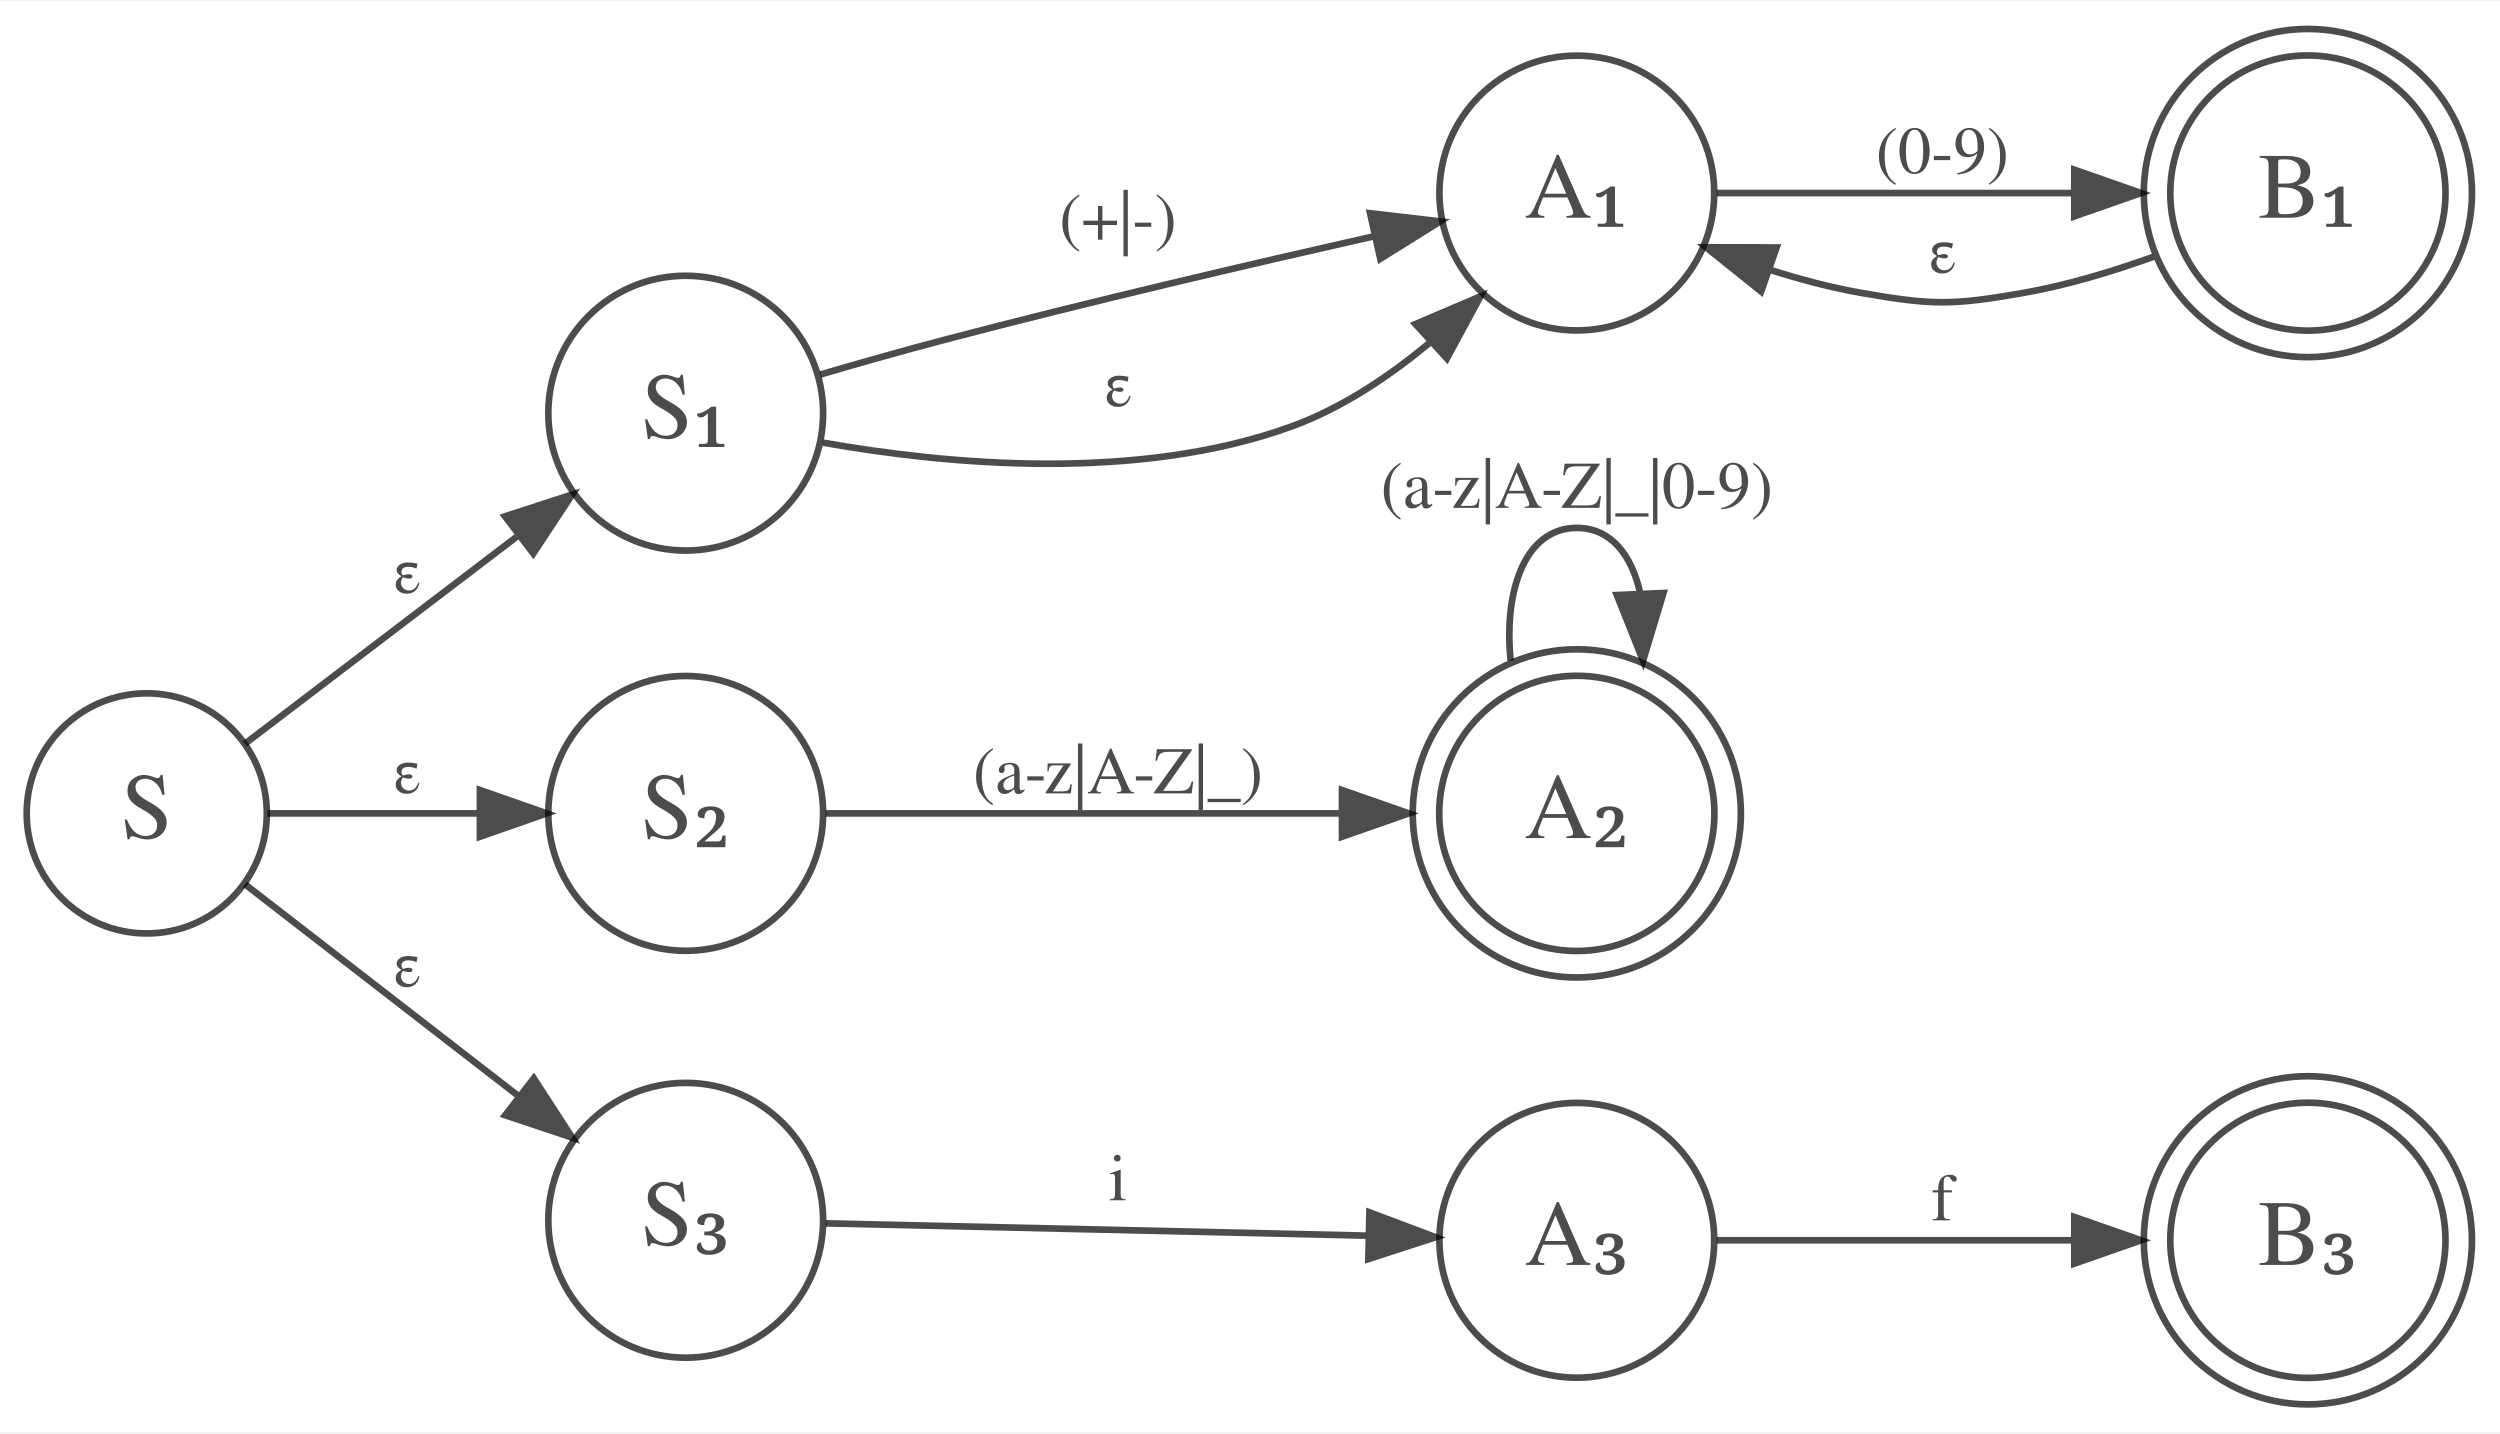
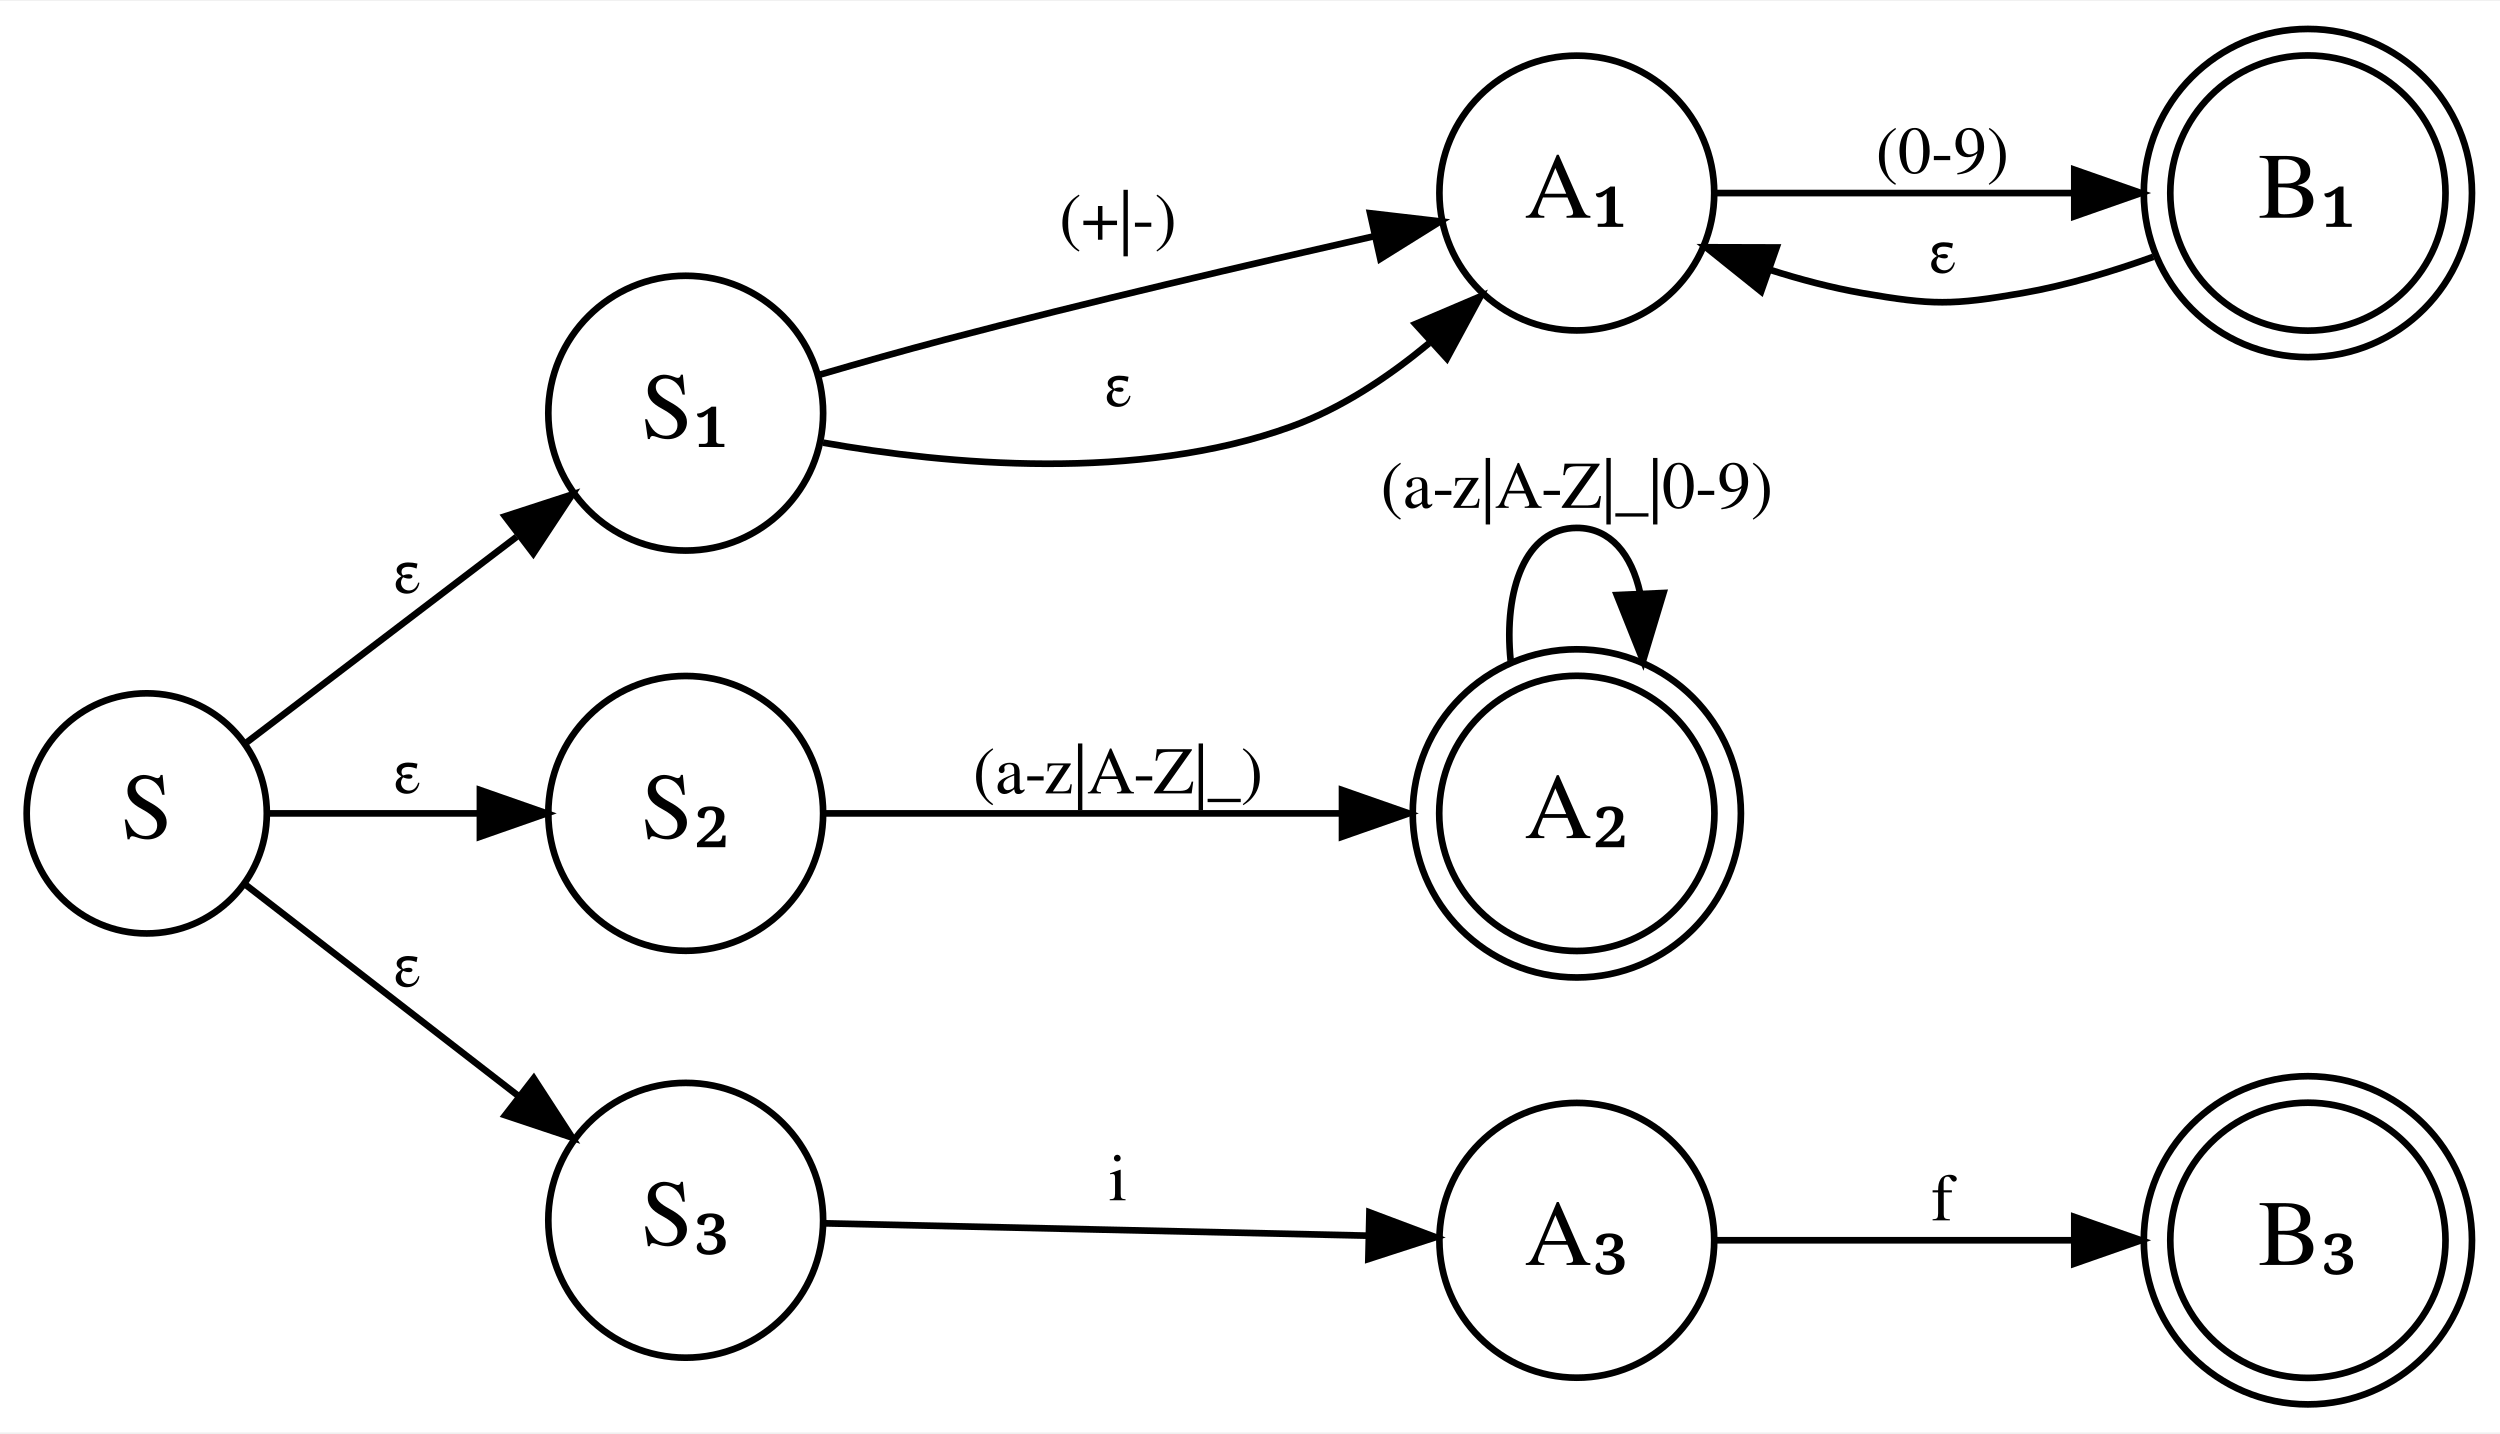
<svg xmlns="http://www.w3.org/2000/svg" width="375pt" height="215pt" viewBox="0.00 0.00 374.79 214.60">
-   <svg id="main" version="1.1" xml:space="preserve">
-     <style type="text/css">
- .node, .edge {opacity: 0.7;}
- .node.selected, .edge.selected {opacity: 1;}
- .edge:hover path { stroke: red; }
- .edge:hover polygon { stroke: red; fill: red; }
- </style>
-     <svg id="graph" class="graph">
-       <g id="graph0" class="graph" transform="scale(1 1) rotate(0) translate(4 210.6)">
-         <polygon fill="white" stroke="transparent" points="-4,4 -4,-210.6 370.79,-210.6 370.79,4 -4,4" />
-         <g id="node1" class="node">
-           <ellipse fill="none" stroke="black" cx="18" cy="-88.8" rx="18" ry="18" />
-           <text text-anchor="middle" x="18" y="-85.1" font-family="Times,serif" font-size="14.00">S</text>
-         </g>
-         <g id="node2" class="node">
-           <ellipse fill="none" stroke="black" cx="98.8" cy="-148.8" rx="20.6" ry="20.6" />
-           <text text-anchor="middle" x="98.8" y="-145.1" font-family="Times,serif" font-size="14.00">S₁</text>
-         </g>
-         <g id="edge1" class="edge">
-           <path fill="none" stroke="black" d="M32.73,-99.25C43.94,-107.79 60.07,-120.07 73.46,-130.27" />
-           <polygon fill="black" stroke="black" points="71.71,-133.33 81.79,-136.61 75.95,-127.76 71.71,-133.33" />
-           <text text-anchor="middle" x="57" y="-121.8" font-family="Times,serif" font-size="10.00">ε</text>
-         </g>
-         <g id="node3" class="node">
-           <ellipse fill="none" stroke="black" cx="98.8" cy="-88.8" rx="20.6" ry="20.6" />
-           <text text-anchor="middle" x="98.8" y="-85.1" font-family="Times,serif" font-size="14.00">S₂</text>
-         </g>
-         <g id="edge2" class="edge">
-           <path fill="none" stroke="black" d="M36.1,-88.8C45.33,-88.8 57,-88.8 67.7,-88.8" />
-           <polygon fill="black" stroke="black" points="67.95,-92.3 77.95,-88.8 67.95,-85.3 67.95,-92.3" />
-           <text text-anchor="middle" x="57" y="-91.8" font-family="Times,serif" font-size="10.00">ε</text>
-         </g>
-         <g id="node4" class="node">
-           <ellipse fill="none" stroke="black" cx="98.8" cy="-27.8" rx="20.6" ry="20.6" />
-           <text text-anchor="middle" x="98.8" y="-24.1" font-family="Times,serif" font-size="14.00">S₃</text>
-         </g>
-         <g id="edge3" class="edge">
-           <path fill="none" stroke="black" d="M32.73,-78.17C44.05,-69.41 60.37,-56.77 73.84,-46.34" />
-           <polygon fill="black" stroke="black" points="76.02,-49.08 81.79,-40.19 71.74,-43.55 76.02,-49.08" />
-           <text text-anchor="middle" x="57" y="-62.8" font-family="Times,serif" font-size="10.00">ε</text>
-         </g>
-         <g id="node8" class="node">
-           <ellipse fill="none" stroke="black" cx="232.39" cy="-181.8" rx="20.6" ry="20.6" />
-           <text text-anchor="middle" x="232.39" y="-178.1" font-family="Times,serif" font-size="14.00">A₁</text>
-         </g>
-         <g id="edge8" class="edge">
-           <path fill="none" stroke="black" d="M118.97,-154.59C124.92,-156.33 131.51,-158.2 137.6,-159.8 159.06,-165.44 183.48,-171.14 202.02,-175.33" />
-           <polygon fill="black" stroke="black" points="201.4,-178.77 211.92,-177.55 202.93,-171.94 201.4,-178.77" />
-           <text text-anchor="middle" x="163.6" y="-174.8" font-family="Times,serif" font-size="10.00">(+|-)</text>
-         </g>
-         <g id="edge9" class="edge">
-           <path fill="none" stroke="black" d="M119.38,-144.38C138.03,-141.08 166.59,-138.44 189.6,-146.8 197.06,-149.51 204.12,-154.2 210.24,-159.28" />
-           <polygon fill="black" stroke="black" points="208.2,-162.16 217.95,-166.31 212.91,-156.99 208.2,-162.16" />
-           <text text-anchor="middle" x="163.6" y="-149.8" font-family="Times,serif" font-size="10.00">ε</text>
-         </g>
-         <g id="node7" class="node">
-           <ellipse fill="none" stroke="black" cx="232.39" cy="-88.8" rx="20.63" ry="20.63" />
-           <ellipse fill="none" stroke="black" cx="232.39" cy="-88.8" rx="24.6" ry="24.6" />
-           <text text-anchor="middle" x="232.39" y="-85.1" font-family="Times,serif" font-size="14.00">A₂</text>
-         </g>
-         <g id="edge6" class="edge">
-           <path fill="none" stroke="black" d="M119.78,-88.8C140.29,-88.8 172.59,-88.8 197.18,-88.8" />
-           <polygon fill="black" stroke="black" points="197.19,-92.3 207.19,-88.8 197.19,-85.3 197.19,-92.3" />
-           <text text-anchor="middle" x="163.6" y="-91.8" font-family="Times,serif" font-size="10.00">(a-z|A-Z|_)</text>
-         </g>
-         <g id="node5" class="node">
-           <ellipse fill="none" stroke="black" cx="232.39" cy="-24.8" rx="20.6" ry="20.6" />
-           <text text-anchor="middle" x="232.39" y="-21.1" font-family="Times,serif" font-size="14.00">A₃</text>
-         </g>
-         <g id="edge4" class="edge">
-           <path fill="none" stroke="black" d="M119.78,-27.34C141.43,-26.85 176.2,-26.06 201.18,-25.49" />
-           <polygon fill="black" stroke="black" points="201.3,-28.99 211.22,-25.26 201.14,-21.99 201.3,-28.99" />
-           <text text-anchor="middle" x="163.6" y="-30.8" font-family="Times,serif" font-size="10.00">i</text>
-         </g>
-         <g id="node6" class="node">
-           <ellipse fill="none" stroke="black" cx="341.99" cy="-24.8" rx="20.63" ry="20.63" />
-           <ellipse fill="none" stroke="black" cx="341.99" cy="-24.8" rx="24.6" ry="24.6" />
-           <text text-anchor="middle" x="341.99" y="-21.1" font-family="Times,serif" font-size="14.00">B₃</text>
-         </g>
-         <g id="edge5" class="edge">
-           <path fill="none" stroke="black" d="M253.38,-24.8C268.28,-24.8 288.99,-24.8 306.54,-24.8" />
-           <polygon fill="black" stroke="black" points="306.97,-28.3 316.97,-24.8 306.97,-21.3 306.97,-28.3" />
-           <text text-anchor="middle" x="287.19" y="-27.8" font-family="Times,serif" font-size="10.00">f</text>
-         </g>
-         <g id="edge7" class="edge">
-           <path fill="none" stroke="black" d="M222.47,-111.69C221.39,-122.32 224.7,-131.6 232.39,-131.6 237.45,-131.6 240.61,-127.6 241.88,-121.85" />
-           <polygon fill="black" stroke="black" points="245.38,-121.84 242.32,-111.69 238.39,-121.53 245.38,-121.84" />
-           <text text-anchor="middle" x="232.39" y="-134.6" font-family="Times,serif" font-size="10.00">(a-z|A-Z|_|0-9)</text>
-         </g>
-         <g id="node9" class="node">
-           <ellipse fill="none" stroke="black" cx="341.99" cy="-181.8" rx="20.63" ry="20.63" />
-           <ellipse fill="none" stroke="black" cx="341.99" cy="-181.8" rx="24.6" ry="24.6" />
-           <text text-anchor="middle" x="341.99" y="-178.1" font-family="Times,serif" font-size="14.00">B₁</text>
-         </g>
-         <g id="edge10" class="edge">
-           <path fill="none" stroke="black" d="M253.38,-181.8C268.28,-181.8 288.99,-181.8 306.54,-181.8" />
-           <polygon fill="black" stroke="black" points="306.97,-185.3 316.97,-181.8 306.97,-178.3 306.97,-185.3" />
-           <text text-anchor="middle" x="287.19" y="-184.8" font-family="Times,serif" font-size="10.00">(0-9)</text>
-         </g>
-         <g id="edge11" class="edge">
-           <path fill="none" stroke="black" d="M318.82,-172.24C312.59,-170 305.72,-167.93 299.19,-166.8 288.68,-164.97 285.7,-164.97 275.19,-166.8 270.63,-167.59 265.9,-168.84 261.34,-170.29" />
-           <polygon fill="black" stroke="black" points="260.02,-167.04 251.75,-173.67 262.34,-173.64 260.02,-167.04" />
-           <text text-anchor="middle" x="287.19" y="-169.8" font-family="Times,serif" font-size="10.00">ε</text>
-         </g>
-       </g>
-     </svg>
-   </svg>
-   <style type="text/css">
- 
- [data-mouse-over-selected='false'] { opacity: 0.7; }
- [data-mouse-over-selected='true']  { opacity: 1.0; }
- 
- </style>
+   <g id="graph0" class="graph" transform="scale(1 1) rotate(0) translate(4 210.6)">
+     <polygon fill="white" stroke="transparent" points="-4,4 -4,-210.6 370.79,-210.6 370.79,4 -4,4" />
+     <g id="node1" class="node">
+       <ellipse fill="none" stroke="black" cx="18" cy="-88.8" rx="18" ry="18" />
+       <text text-anchor="middle" x="18" y="-85.1" font-family="Times,serif" font-size="14.00">S</text>
+     </g>
+     <g id="node2" class="node">
+       <ellipse fill="none" stroke="black" cx="98.8" cy="-148.8" rx="20.6" ry="20.6" />
+       <text text-anchor="middle" x="98.8" y="-145.1" font-family="Times,serif" font-size="14.00">S₁</text>
+     </g>
+     <g id="edge1" class="edge">
+       <path fill="none" stroke="black" d="M32.73,-99.25C43.94,-107.79 60.07,-120.07 73.46,-130.27" />
+       <polygon fill="black" stroke="black" points="71.71,-133.33 81.79,-136.61 75.95,-127.76 71.71,-133.33" />
+       <text text-anchor="middle" x="57" y="-121.8" font-family="Times,serif" font-size="10.00">ε</text>
+     </g>
+     <g id="node3" class="node">
+       <ellipse fill="none" stroke="black" cx="98.8" cy="-88.8" rx="20.6" ry="20.6" />
+       <text text-anchor="middle" x="98.8" y="-85.1" font-family="Times,serif" font-size="14.00">S₂</text>
+     </g>
+     <g id="edge2" class="edge">
+       <path fill="none" stroke="black" d="M36.1,-88.8C45.33,-88.8 57,-88.8 67.7,-88.8" />
+       <polygon fill="black" stroke="black" points="67.95,-92.3 77.95,-88.8 67.95,-85.3 67.95,-92.3" />
+       <text text-anchor="middle" x="57" y="-91.8" font-family="Times,serif" font-size="10.00">ε</text>
+     </g>
+     <g id="node4" class="node">
+       <ellipse fill="none" stroke="black" cx="98.8" cy="-27.8" rx="20.6" ry="20.6" />
+       <text text-anchor="middle" x="98.8" y="-24.1" font-family="Times,serif" font-size="14.00">S₃</text>
+     </g>
+     <g id="edge3" class="edge">
+       <path fill="none" stroke="black" d="M32.73,-78.17C44.05,-69.41 60.37,-56.77 73.84,-46.34" />
+       <polygon fill="black" stroke="black" points="76.02,-49.08 81.79,-40.19 71.74,-43.55 76.02,-49.08" />
+       <text text-anchor="middle" x="57" y="-62.8" font-family="Times,serif" font-size="10.00">ε</text>
+     </g>
+     <g id="node8" class="node">
+       <ellipse fill="none" stroke="black" cx="232.39" cy="-181.8" rx="20.6" ry="20.6" />
+       <text text-anchor="middle" x="232.39" y="-178.1" font-family="Times,serif" font-size="14.00">A₁</text>
+     </g>
+     <g id="edge8" class="edge">
+       <path fill="none" stroke="black" d="M118.97,-154.59C124.92,-156.33 131.51,-158.2 137.6,-159.8 159.06,-165.44 183.48,-171.14 202.02,-175.33" />
+       <polygon fill="black" stroke="black" points="201.4,-178.77 211.92,-177.55 202.93,-171.94 201.4,-178.77" />
+       <text text-anchor="middle" x="163.6" y="-174.8" font-family="Times,serif" font-size="10.00">(+|-)</text>
+     </g>
+     <g id="edge9" class="edge">
+       <path fill="none" stroke="black" d="M119.38,-144.38C138.03,-141.08 166.59,-138.44 189.6,-146.8 197.06,-149.51 204.12,-154.2 210.24,-159.28" />
+       <polygon fill="black" stroke="black" points="208.2,-162.16 217.95,-166.31 212.91,-156.99 208.2,-162.16" />
+       <text text-anchor="middle" x="163.6" y="-149.8" font-family="Times,serif" font-size="10.00">ε</text>
+     </g>
+     <g id="node7" class="node">
+       <ellipse fill="none" stroke="black" cx="232.39" cy="-88.8" rx="20.63" ry="20.63" />
+       <ellipse fill="none" stroke="black" cx="232.39" cy="-88.8" rx="24.6" ry="24.6" />
+       <text text-anchor="middle" x="232.39" y="-85.1" font-family="Times,serif" font-size="14.00">A₂</text>
+     </g>
+     <g id="edge6" class="edge">
+       <path fill="none" stroke="black" d="M119.78,-88.8C140.29,-88.8 172.59,-88.8 197.18,-88.8" />
+       <polygon fill="black" stroke="black" points="197.19,-92.3 207.19,-88.8 197.19,-85.3 197.19,-92.3" />
+       <text text-anchor="middle" x="163.6" y="-91.8" font-family="Times,serif" font-size="10.00">(a-z|A-Z|_)</text>
+     </g>
+     <g id="node5" class="node">
+       <ellipse fill="none" stroke="black" cx="232.39" cy="-24.8" rx="20.6" ry="20.6" />
+       <text text-anchor="middle" x="232.39" y="-21.1" font-family="Times,serif" font-size="14.00">A₃</text>
+     </g>
+     <g id="edge4" class="edge">
+       <path fill="none" stroke="black" d="M119.78,-27.34C141.43,-26.85 176.2,-26.06 201.18,-25.49" />
+       <polygon fill="black" stroke="black" points="201.3,-28.99 211.22,-25.26 201.14,-21.99 201.3,-28.99" />
+       <text text-anchor="middle" x="163.6" y="-30.8" font-family="Times,serif" font-size="10.00">i</text>
+     </g>
+     <g id="node6" class="node">
+       <ellipse fill="none" stroke="black" cx="341.99" cy="-24.8" rx="20.63" ry="20.63" />
+       <ellipse fill="none" stroke="black" cx="341.99" cy="-24.8" rx="24.6" ry="24.6" />
+       <text text-anchor="middle" x="341.99" y="-21.1" font-family="Times,serif" font-size="14.00">B₃</text>
+     </g>
+     <g id="edge5" class="edge">
+       <path fill="none" stroke="black" d="M253.38,-24.8C268.28,-24.8 288.99,-24.8 306.54,-24.8" />
+       <polygon fill="black" stroke="black" points="306.97,-28.3 316.97,-24.8 306.97,-21.3 306.97,-28.3" />
+       <text text-anchor="middle" x="287.19" y="-27.8" font-family="Times,serif" font-size="10.00">f</text>
+     </g>
+     <g id="edge7" class="edge">
+       <path fill="none" stroke="black" d="M222.47,-111.69C221.39,-122.32 224.7,-131.6 232.39,-131.6 237.45,-131.6 240.61,-127.6 241.88,-121.85" />
+       <polygon fill="black" stroke="black" points="245.38,-121.84 242.32,-111.69 238.39,-121.53 245.38,-121.84" />
+       <text text-anchor="middle" x="232.39" y="-134.6" font-family="Times,serif" font-size="10.00">(a-z|A-Z|_|0-9)</text>
+     </g>
+     <g id="node9" class="node">
+       <ellipse fill="none" stroke="black" cx="341.99" cy="-181.8" rx="20.63" ry="20.63" />
+       <ellipse fill="none" stroke="black" cx="341.99" cy="-181.8" rx="24.6" ry="24.6" />
+       <text text-anchor="middle" x="341.99" y="-178.1" font-family="Times,serif" font-size="14.00">B₁</text>
+     </g>
+     <g id="edge10" class="edge">
+       <path fill="none" stroke="black" d="M253.38,-181.8C268.28,-181.8 288.99,-181.8 306.54,-181.8" />
+       <polygon fill="black" stroke="black" points="306.97,-185.3 316.97,-181.8 306.97,-178.3 306.97,-185.3" />
+       <text text-anchor="middle" x="287.19" y="-184.8" font-family="Times,serif" font-size="10.00">(0-9)</text>
+     </g>
+     <g id="edge11" class="edge">
+       <path fill="none" stroke="black" d="M318.82,-172.24C312.59,-170 305.72,-167.93 299.19,-166.8 288.68,-164.97 285.7,-164.97 275.19,-166.8 270.63,-167.59 265.9,-168.84 261.34,-170.29" />
+       <polygon fill="black" stroke="black" points="260.02,-167.04 251.75,-173.67 262.34,-173.64 260.02,-167.04" />
+       <text text-anchor="middle" x="287.19" y="-169.8" font-family="Times,serif" font-size="10.00">ε</text>
+     </g>
+   </g>
</svg>
